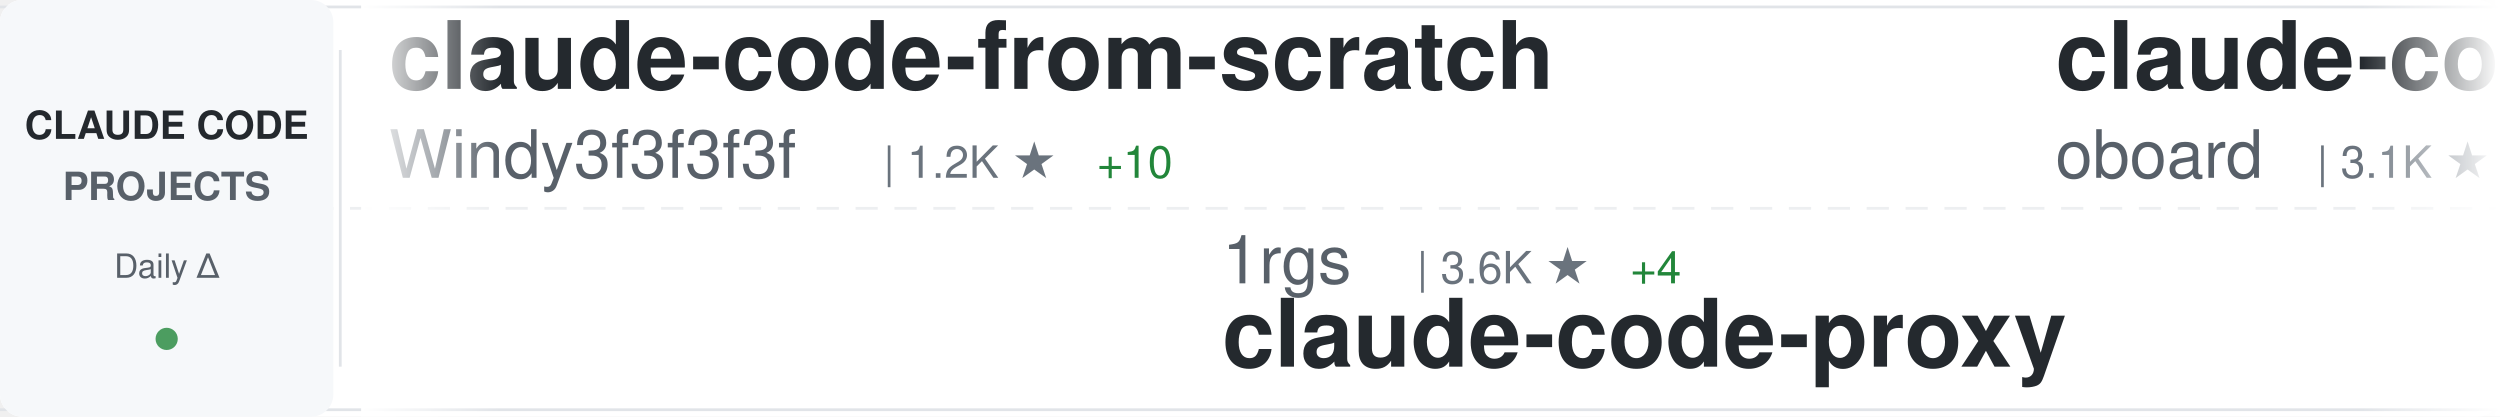
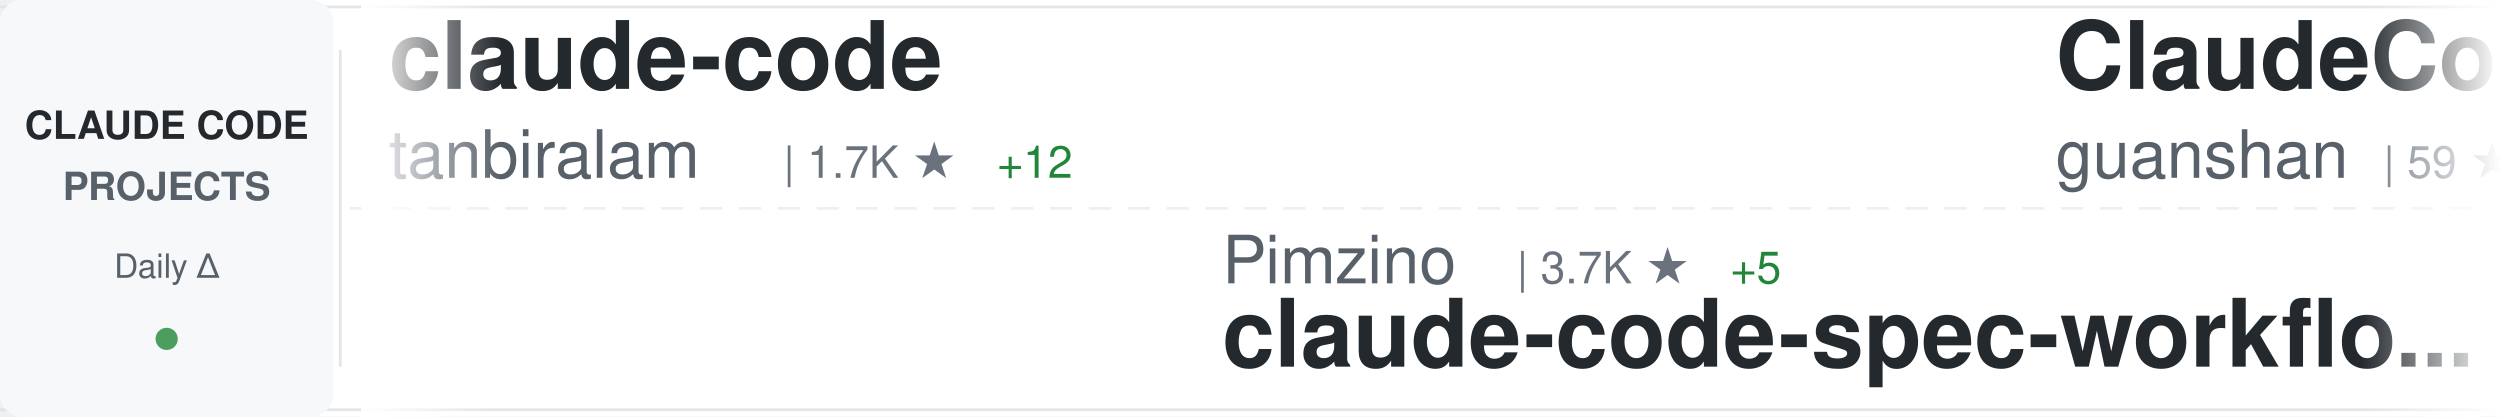
<svg xmlns="http://www.w3.org/2000/svg" width="900" height="150">
  <defs>
    <linearGradient id="awesomeLeftFade" x1="0%" y1="0%" x2="100%" y2="0%">
      <stop offset="0%" style="stop-color:#ffffff;stop-opacity:1" />
      <stop offset="100%" style="stop-color:#ffffff;stop-opacity:0" />
    </linearGradient>
    <linearGradient id="awesomeRightFade" x1="0%" y1="0%" x2="100%" y2="0%">
      <stop offset="0%" style="stop-color:#ffffff;stop-opacity:0" />
      <stop offset="100%" style="stop-color:#ffffff;stop-opacity:1" />
    </linearGradient>
  </defs>
  <rect width="900" height="150" fill="#ffffff" rx="8" />
  <rect x="0" y="2" width="900" height="1" fill="#e1e4e8" />
  <rect x="0" y="147" width="900" height="1" fill="#e1e4e8" />
  <line x1="0" y1="75" x2="900" y2="75" stroke="#e1e4e8" stroke-width="1" stroke-dasharray="8 6" opacity="0.6" />
  <rect x="0" y="0" width="120" height="150" fill="#f6f8fa" rx="8" />
  <text x="60" y="50" font-family="-apple-system, BlinkMacSystemFont, 'Segoe UI', Helvetica, Arial, sans-serif" font-size="14" font-weight="600" fill="#24292e" text-anchor="middle">CLAUDE CODE</text>
  <text x="60" y="72" font-family="-apple-system, BlinkMacSystemFont, 'Segoe UI', Helvetica, Arial, sans-serif" font-size="14" font-weight="600" fill="#586069" text-anchor="middle">PROJECTS</text>
  <text x="60" y="100" font-family="-apple-system, BlinkMacSystemFont, 'Segoe UI', Helvetica, Arial, sans-serif" font-size="12" font-weight="500" fill="#586069" text-anchor="middle">Daily Δ</text>
  <circle cx="60" cy="122" r="4" fill="#22863a" opacity="0.8" />
  <rect x="122" y="18" width="1" height="114" fill="#e1e4e8" />
  <clipPath id="awesomeTickerClip">
    <rect x="130" y="0" width="770" height="150" />
  </clipPath>
  <g clip-path="url(#awesomeTickerClip)">
    <g id="awesomeTickerItems">
      <animateTransform attributeName="transform" attributeType="XML" type="translate" from="0 0" to="-3000 0" dur="54s" repeatCount="indefinite" />
      <g transform="translate(0, 0)">
-         <text x="140" y="32" font-family="-apple-system, BlinkMacSystemFont, 'Segoe UI', Helvetica, Arial, sans-serif" font-size="34" font-weight="600" fill="#24292e">claude-code-from-scratch</text>
-         <text x="140" y="64" font-family="-apple-system, BlinkMacSystemFont, 'Segoe UI', Helvetica, Arial, sans-serif" font-size="24" font-weight="400" fill="#586069">Windy3f3f3f3f</text>
-         <text x="318" y="64" font-family="-apple-system, BlinkMacSystemFont, 'Segoe UI', Helvetica, Arial, sans-serif" font-size="16" font-weight="500" fill="#6a737d">| 1.2K ★</text>
-         <text x="395" y="64" font-family="-apple-system, BlinkMacSystemFont, 'Segoe UI', Helvetica, Arial, sans-serif" font-size="16" font-weight="500" fill="#22863a"> +10</text>
+         <text x="140" y="32" font-family="-apple-system, BlinkMacSystemFont, 'Segoe UI', Helvetica, Arial, sans-serif" font-size="34" font-weight="600" fill="#24292e">claude-code</text>
+         <text x="140" y="64" font-family="-apple-system, BlinkMacSystemFont, 'Segoe UI', Helvetica, Arial, sans-serif" font-size="24" font-weight="400" fill="#586069">tanbiralam</text>
+         <text x="282" y="64" font-family="-apple-system, BlinkMacSystemFont, 'Segoe UI', Helvetica, Arial, sans-serif" font-size="16" font-weight="500" fill="#6a737d">| 1.7K ★</text>
+         <text x="359" y="64" font-family="-apple-system, BlinkMacSystemFont, 'Segoe UI', Helvetica, Arial, sans-serif" font-size="16" font-weight="500" fill="#22863a"> +12</text>
      </g>
      <g transform="translate(300, 0)">
-         <text x="140" y="102" font-family="-apple-system, BlinkMacSystemFont, 'Segoe UI', Helvetica, Arial, sans-serif" font-size="24" font-weight="400" fill="#586069">1rgs</text>
-         <text x="210" y="102" font-family="-apple-system, BlinkMacSystemFont, 'Segoe UI', Helvetica, Arial, sans-serif" font-size="16" font-weight="500" fill="#6a737d">| 3.6K ★</text>
-         <text x="287" y="102" font-family="-apple-system, BlinkMacSystemFont, 'Segoe UI', Helvetica, Arial, sans-serif" font-size="16" font-weight="500" fill="#22863a"> +4</text>
-         <text x="140" y="132" font-family="-apple-system, BlinkMacSystemFont, 'Segoe UI', Helvetica, Arial, sans-serif" font-size="34" font-weight="600" fill="#24292e">claude-code-proxy</text>
+         <text x="140" y="102" font-family="-apple-system, BlinkMacSystemFont, 'Segoe UI', Helvetica, Arial, sans-serif" font-size="24" font-weight="400" fill="#586069">Pimzino</text>
+         <text x="246" y="102" font-family="-apple-system, BlinkMacSystemFont, 'Segoe UI', Helvetica, Arial, sans-serif" font-size="16" font-weight="500" fill="#6a737d">| 3.7K ★</text>
+         <text x="323" y="102" font-family="-apple-system, BlinkMacSystemFont, 'Segoe UI', Helvetica, Arial, sans-serif" font-size="16" font-weight="500" fill="#22863a"> +5</text>
+         <text x="140" y="132" font-family="-apple-system, BlinkMacSystemFont, 'Segoe UI', Helvetica, Arial, sans-serif" font-size="34" font-weight="600" fill="#24292e">claude-code-spec-workflo...</text>
      </g>
      <g transform="translate(600, 0)">
-         <text x="140" y="32" font-family="-apple-system, BlinkMacSystemFont, 'Segoe UI', Helvetica, Arial, sans-serif" font-size="34" font-weight="600" fill="#24292e">claude-code-rev</text>
-         <text x="140" y="64" font-family="-apple-system, BlinkMacSystemFont, 'Segoe UI', Helvetica, Arial, sans-serif" font-size="24" font-weight="400" fill="#586069">oboard</text>
-         <text x="234" y="64" font-family="-apple-system, BlinkMacSystemFont, 'Segoe UI', Helvetica, Arial, sans-serif" font-size="16" font-weight="500" fill="#6a737d">| 3.1K ★</text>
-         <text x="311" y="64" font-family="-apple-system, BlinkMacSystemFont, 'Segoe UI', Helvetica, Arial, sans-serif" font-size="16" font-weight="500" fill="#22863a"> +4</text>
+         <text x="140" y="32" font-family="-apple-system, BlinkMacSystemFont, 'Segoe UI', Helvetica, Arial, sans-serif" font-size="34" font-weight="600" fill="#24292e">ClaudeCode</text>
+         <text x="140" y="64" font-family="-apple-system, BlinkMacSystemFont, 'Segoe UI', Helvetica, Arial, sans-serif" font-size="24" font-weight="400" fill="#586069">guanshan</text>
+         <text x="258" y="64" font-family="-apple-system, BlinkMacSystemFont, 'Segoe UI', Helvetica, Arial, sans-serif" font-size="16" font-weight="500" fill="#6a737d">| 59 ★</text>
      </g>
      <g transform="translate(900, 0)">
-         <text x="140" y="102" font-family="-apple-system, BlinkMacSystemFont, 'Segoe UI', Helvetica, Arial, sans-serif" font-size="24" font-weight="400" fill="#586069">zebbern</text>
-         <text x="246" y="102" font-family="-apple-system, BlinkMacSystemFont, 'Segoe UI', Helvetica, Arial, sans-serif" font-size="16" font-weight="500" fill="#6a737d">| 4.1K ★</text>
-         <text x="323" y="102" font-family="-apple-system, BlinkMacSystemFont, 'Segoe UI', Helvetica, Arial, sans-serif" font-size="16" font-weight="500" fill="#22863a"> +7</text>
-         <text x="140" y="132" font-family="-apple-system, BlinkMacSystemFont, 'Segoe UI', Helvetica, Arial, sans-serif" font-size="34" font-weight="600" fill="#24292e">claude-code-guide</text>
+         <text x="140" y="102" font-family="-apple-system, BlinkMacSystemFont, 'Segoe UI', Helvetica, Arial, sans-serif" font-size="24" font-weight="400" fill="#586069">andrew-kramer-inno</text>
+         <text x="378" y="102" font-family="-apple-system, BlinkMacSystemFont, 'Segoe UI', Helvetica, Arial, sans-serif" font-size="16" font-weight="500" fill="#6a737d">| 587 ★</text>
+         <text x="140" y="132" font-family="-apple-system, BlinkMacSystemFont, 'Segoe UI', Helvetica, Arial, sans-serif" font-size="34" font-weight="600" fill="#24292e">claude-code-source-build</text>
      </g>
      <g transform="translate(1200, 0)">
-         <text x="140" y="32" font-family="-apple-system, BlinkMacSystemFont, 'Segoe UI', Helvetica, Arial, sans-serif" font-size="34" font-weight="600" fill="#24292e">claude-code</text>
-         <text x="140" y="64" font-family="-apple-system, BlinkMacSystemFont, 'Segoe UI', Helvetica, Arial, sans-serif" font-size="24" font-weight="400" fill="#586069">isboyjc</text>
-         <text x="246" y="64" font-family="-apple-system, BlinkMacSystemFont, 'Segoe UI', Helvetica, Arial, sans-serif" font-size="16" font-weight="500" fill="#6a737d">| 156 ★</text>
+         <text x="140" y="32" font-family="-apple-system, BlinkMacSystemFont, 'Segoe UI', Helvetica, Arial, sans-serif" font-size="34" font-weight="600" fill="#24292e">claude-code-ultimate-gui...</text>
+         <text x="140" y="64" font-family="-apple-system, BlinkMacSystemFont, 'Segoe UI', Helvetica, Arial, sans-serif" font-size="24" font-weight="400" fill="#586069">FlorianBruniaux</text>
+         <text x="342" y="64" font-family="-apple-system, BlinkMacSystemFont, 'Segoe UI', Helvetica, Arial, sans-serif" font-size="16" font-weight="500" fill="#6a737d">| 4.3K ★</text>
+         <text x="419" y="64" font-family="-apple-system, BlinkMacSystemFont, 'Segoe UI', Helvetica, Arial, sans-serif" font-size="16" font-weight="500" fill="#22863a"> +15</text>
      </g>
      <g transform="translate(1500, 0)">
-         <text x="140" y="102" font-family="-apple-system, BlinkMacSystemFont, 'Segoe UI', Helvetica, Arial, sans-serif" font-size="24" font-weight="400" fill="#586069">chiragjoshi12</text>
-         <text x="318" y="102" font-family="-apple-system, BlinkMacSystemFont, 'Segoe UI', Helvetica, Arial, sans-serif" font-size="16" font-weight="500" fill="#6a737d">| 198 ★</text>
-         <text x="386" y="102" font-family="-apple-system, BlinkMacSystemFont, 'Segoe UI', Helvetica, Arial, sans-serif" font-size="16" font-weight="500" fill="#22863a"> +1</text>
+         <text x="140" y="102" font-family="-apple-system, BlinkMacSystemFont, 'Segoe UI', Helvetica, Arial, sans-serif" font-size="24" font-weight="400" fill="#586069">RishabhK103</text>
+         <text x="294" y="102" font-family="-apple-system, BlinkMacSystemFont, 'Segoe UI', Helvetica, Arial, sans-serif" font-size="16" font-weight="500" fill="#6a737d">| 81 ★</text>
        <text x="140" y="132" font-family="-apple-system, BlinkMacSystemFont, 'Segoe UI', Helvetica, Arial, sans-serif" font-size="34" font-weight="600" fill="#24292e">claude-code</text>
      </g>
      <g transform="translate(1800, 0)">
-         <text x="140" y="32" font-family="-apple-system, BlinkMacSystemFont, 'Segoe UI', Helvetica, Arial, sans-serif" font-size="34" font-weight="600" fill="#24292e">claude-skills</text>
-         <text x="140" y="64" font-family="-apple-system, BlinkMacSystemFont, 'Segoe UI', Helvetica, Arial, sans-serif" font-size="24" font-weight="400" fill="#586069">alirezarezvani</text>
-         <text x="330" y="64" font-family="-apple-system, BlinkMacSystemFont, 'Segoe UI', Helvetica, Arial, sans-serif" font-size="16" font-weight="500" fill="#6a737d">| 14.6K ★</text>
-         <text x="416" y="64" font-family="-apple-system, BlinkMacSystemFont, 'Segoe UI', Helvetica, Arial, sans-serif" font-size="16" font-weight="500" fill="#22863a"> +113</text>
+         <text x="140" y="32" font-family="-apple-system, BlinkMacSystemFont, 'Segoe UI', Helvetica, Arial, sans-serif" font-size="34" font-weight="600" fill="#24292e">claude-code-prompts</text>
+         <text x="140" y="64" font-family="-apple-system, BlinkMacSystemFont, 'Segoe UI', Helvetica, Arial, sans-serif" font-size="24" font-weight="400" fill="#586069">repowise-dev</text>
+         <text x="306" y="64" font-family="-apple-system, BlinkMacSystemFont, 'Segoe UI', Helvetica, Arial, sans-serif" font-size="16" font-weight="500" fill="#6a737d">| 999 ★</text>
+         <text x="374" y="64" font-family="-apple-system, BlinkMacSystemFont, 'Segoe UI', Helvetica, Arial, sans-serif" font-size="16" font-weight="500" fill="#22863a"> +1</text>
      </g>
      <g transform="translate(2100, 0)">
        <text x="140" y="102" font-family="-apple-system, BlinkMacSystemFont, 'Segoe UI', Helvetica, Arial, sans-serif" font-size="24" font-weight="400" fill="#586069">ChinaSiro</text>
        <text x="270" y="102" font-family="-apple-system, BlinkMacSystemFont, 'Segoe UI', Helvetica, Arial, sans-serif" font-size="16" font-weight="500" fill="#6a737d">| 9.2K ★</text>
        <text x="347" y="102" font-family="-apple-system, BlinkMacSystemFont, 'Segoe UI', Helvetica, Arial, sans-serif" font-size="16" font-weight="500" fill="#22863a"> +13</text>
        <text x="140" y="132" font-family="-apple-system, BlinkMacSystemFont, 'Segoe UI', Helvetica, Arial, sans-serif" font-size="34" font-weight="600" fill="#24292e">claude-code-sourcemap</text>
      </g>
      <g transform="translate(2400, 0)">
-         <text x="140" y="32" font-family="-apple-system, BlinkMacSystemFont, 'Segoe UI', Helvetica, Arial, sans-serif" font-size="34" font-weight="600" fill="#24292e">claude-code-source-code-...</text>
-         <text x="140" y="64" font-family="-apple-system, BlinkMacSystemFont, 'Segoe UI', Helvetica, Arial, sans-serif" font-size="24" font-weight="400" fill="#586069">ghuntley</text>
-         <text x="258" y="64" font-family="-apple-system, BlinkMacSystemFont, 'Segoe UI', Helvetica, Arial, sans-serif" font-size="16" font-weight="500" fill="#6a737d">| 976 ★</text>
+         <text x="140" y="32" font-family="-apple-system, BlinkMacSystemFont, 'Segoe UI', Helvetica, Arial, sans-serif" font-size="34" font-weight="600" fill="#24292e">how-claude-code-works</text>
+         <text x="140" y="64" font-family="-apple-system, BlinkMacSystemFont, 'Segoe UI', Helvetica, Arial, sans-serif" font-size="24" font-weight="400" fill="#586069">Windy3f3f3f3f</text>
+         <text x="318" y="64" font-family="-apple-system, BlinkMacSystemFont, 'Segoe UI', Helvetica, Arial, sans-serif" font-size="16" font-weight="500" fill="#6a737d">| 2.3K ★</text>
+         <text x="395" y="64" font-family="-apple-system, BlinkMacSystemFont, 'Segoe UI', Helvetica, Arial, sans-serif" font-size="16" font-weight="500" fill="#22863a"> +20</text>
      </g>
      <g transform="translate(2700, 0)">
-         <text x="140" y="102" font-family="-apple-system, BlinkMacSystemFont, 'Segoe UI', Helvetica, Arial, sans-serif" font-size="24" font-weight="400" fill="#586069">edmund-io</text>
-         <text x="270" y="102" font-family="-apple-system, BlinkMacSystemFont, 'Segoe UI', Helvetica, Arial, sans-serif" font-size="16" font-weight="500" fill="#6a737d">| 1.4K ★</text>
-         <text x="347" y="102" font-family="-apple-system, BlinkMacSystemFont, 'Segoe UI', Helvetica, Arial, sans-serif" font-size="16" font-weight="500" fill="#22863a"> +2</text>
-         <text x="140" y="132" font-family="-apple-system, BlinkMacSystemFont, 'Segoe UI', Helvetica, Arial, sans-serif" font-size="34" font-weight="600" fill="#24292e">edmunds-claude-code</text>
+         <text x="140" y="102" font-family="-apple-system, BlinkMacSystemFont, 'Segoe UI', Helvetica, Arial, sans-serif" font-size="24" font-weight="400" fill="#586069">AprilNEA</text>
+         <text x="258" y="102" font-family="-apple-system, BlinkMacSystemFont, 'Segoe UI', Helvetica, Arial, sans-serif" font-size="16" font-weight="500" fill="#6a737d">| 377 ★</text>
+         <text x="326" y="102" font-family="-apple-system, BlinkMacSystemFont, 'Segoe UI', Helvetica, Arial, sans-serif" font-size="16" font-weight="500" fill="#22863a"> +1</text>
+         <text x="140" y="132" font-family="-apple-system, BlinkMacSystemFont, 'Segoe UI', Helvetica, Arial, sans-serif" font-size="34" font-weight="600" fill="#24292e">claude-code-source</text>
      </g>
      <g transform="translate(3000, 0)">
-         <text x="140" y="32" font-family="-apple-system, BlinkMacSystemFont, 'Segoe UI', Helvetica, Arial, sans-serif" font-size="34" font-weight="600" fill="#24292e">claude-code-from-scratch</text>
-         <text x="140" y="64" font-family="-apple-system, BlinkMacSystemFont, 'Segoe UI', Helvetica, Arial, sans-serif" font-size="24" font-weight="400" fill="#586069">Windy3f3f3f3f</text>
-         <text x="318" y="64" font-family="-apple-system, BlinkMacSystemFont, 'Segoe UI', Helvetica, Arial, sans-serif" font-size="16" font-weight="500" fill="#6a737d">| 1.2K ★</text>
-         <text x="395" y="64" font-family="-apple-system, BlinkMacSystemFont, 'Segoe UI', Helvetica, Arial, sans-serif" font-size="16" font-weight="500" fill="#22863a"> +10</text>
+         <text x="140" y="32" font-family="-apple-system, BlinkMacSystemFont, 'Segoe UI', Helvetica, Arial, sans-serif" font-size="34" font-weight="600" fill="#24292e">claude-code</text>
+         <text x="140" y="64" font-family="-apple-system, BlinkMacSystemFont, 'Segoe UI', Helvetica, Arial, sans-serif" font-size="24" font-weight="400" fill="#586069">tanbiralam</text>
+         <text x="282" y="64" font-family="-apple-system, BlinkMacSystemFont, 'Segoe UI', Helvetica, Arial, sans-serif" font-size="16" font-weight="500" fill="#6a737d">| 1.7K ★</text>
+         <text x="359" y="64" font-family="-apple-system, BlinkMacSystemFont, 'Segoe UI', Helvetica, Arial, sans-serif" font-size="16" font-weight="500" fill="#22863a"> +12</text>
      </g>
      <g transform="translate(3300, 0)">
-         <text x="140" y="102" font-family="-apple-system, BlinkMacSystemFont, 'Segoe UI', Helvetica, Arial, sans-serif" font-size="24" font-weight="400" fill="#586069">1rgs</text>
-         <text x="210" y="102" font-family="-apple-system, BlinkMacSystemFont, 'Segoe UI', Helvetica, Arial, sans-serif" font-size="16" font-weight="500" fill="#6a737d">| 3.6K ★</text>
-         <text x="287" y="102" font-family="-apple-system, BlinkMacSystemFont, 'Segoe UI', Helvetica, Arial, sans-serif" font-size="16" font-weight="500" fill="#22863a"> +4</text>
-         <text x="140" y="132" font-family="-apple-system, BlinkMacSystemFont, 'Segoe UI', Helvetica, Arial, sans-serif" font-size="34" font-weight="600" fill="#24292e">claude-code-proxy</text>
+         <text x="140" y="102" font-family="-apple-system, BlinkMacSystemFont, 'Segoe UI', Helvetica, Arial, sans-serif" font-size="24" font-weight="400" fill="#586069">Pimzino</text>
+         <text x="246" y="102" font-family="-apple-system, BlinkMacSystemFont, 'Segoe UI', Helvetica, Arial, sans-serif" font-size="16" font-weight="500" fill="#6a737d">| 3.7K ★</text>
+         <text x="323" y="102" font-family="-apple-system, BlinkMacSystemFont, 'Segoe UI', Helvetica, Arial, sans-serif" font-size="16" font-weight="500" fill="#22863a"> +5</text>
+         <text x="140" y="132" font-family="-apple-system, BlinkMacSystemFont, 'Segoe UI', Helvetica, Arial, sans-serif" font-size="34" font-weight="600" fill="#24292e">claude-code-spec-workflo...</text>
      </g>
      <g transform="translate(3600, 0)">
-         <text x="140" y="32" font-family="-apple-system, BlinkMacSystemFont, 'Segoe UI', Helvetica, Arial, sans-serif" font-size="34" font-weight="600" fill="#24292e">claude-code-rev</text>
-         <text x="140" y="64" font-family="-apple-system, BlinkMacSystemFont, 'Segoe UI', Helvetica, Arial, sans-serif" font-size="24" font-weight="400" fill="#586069">oboard</text>
-         <text x="234" y="64" font-family="-apple-system, BlinkMacSystemFont, 'Segoe UI', Helvetica, Arial, sans-serif" font-size="16" font-weight="500" fill="#6a737d">| 3.1K ★</text>
-         <text x="311" y="64" font-family="-apple-system, BlinkMacSystemFont, 'Segoe UI', Helvetica, Arial, sans-serif" font-size="16" font-weight="500" fill="#22863a"> +4</text>
+         <text x="140" y="32" font-family="-apple-system, BlinkMacSystemFont, 'Segoe UI', Helvetica, Arial, sans-serif" font-size="34" font-weight="600" fill="#24292e">ClaudeCode</text>
+         <text x="140" y="64" font-family="-apple-system, BlinkMacSystemFont, 'Segoe UI', Helvetica, Arial, sans-serif" font-size="24" font-weight="400" fill="#586069">guanshan</text>
+         <text x="258" y="64" font-family="-apple-system, BlinkMacSystemFont, 'Segoe UI', Helvetica, Arial, sans-serif" font-size="16" font-weight="500" fill="#6a737d">| 59 ★</text>
      </g>
      <g transform="translate(3900, 0)">
-         <text x="140" y="102" font-family="-apple-system, BlinkMacSystemFont, 'Segoe UI', Helvetica, Arial, sans-serif" font-size="24" font-weight="400" fill="#586069">zebbern</text>
-         <text x="246" y="102" font-family="-apple-system, BlinkMacSystemFont, 'Segoe UI', Helvetica, Arial, sans-serif" font-size="16" font-weight="500" fill="#6a737d">| 4.1K ★</text>
-         <text x="323" y="102" font-family="-apple-system, BlinkMacSystemFont, 'Segoe UI', Helvetica, Arial, sans-serif" font-size="16" font-weight="500" fill="#22863a"> +7</text>
-         <text x="140" y="132" font-family="-apple-system, BlinkMacSystemFont, 'Segoe UI', Helvetica, Arial, sans-serif" font-size="34" font-weight="600" fill="#24292e">claude-code-guide</text>
+         <text x="140" y="102" font-family="-apple-system, BlinkMacSystemFont, 'Segoe UI', Helvetica, Arial, sans-serif" font-size="24" font-weight="400" fill="#586069">andrew-kramer-inno</text>
+         <text x="378" y="102" font-family="-apple-system, BlinkMacSystemFont, 'Segoe UI', Helvetica, Arial, sans-serif" font-size="16" font-weight="500" fill="#6a737d">| 587 ★</text>
+         <text x="140" y="132" font-family="-apple-system, BlinkMacSystemFont, 'Segoe UI', Helvetica, Arial, sans-serif" font-size="34" font-weight="600" fill="#24292e">claude-code-source-build</text>
      </g>
    </g>
  </g>
  <rect x="130" y="0" width="50" height="150" fill="url(#awesomeLeftFade)" />
  <rect x="850" y="0" width="50" height="150" fill="url(#awesomeRightFade)" />
</svg>
